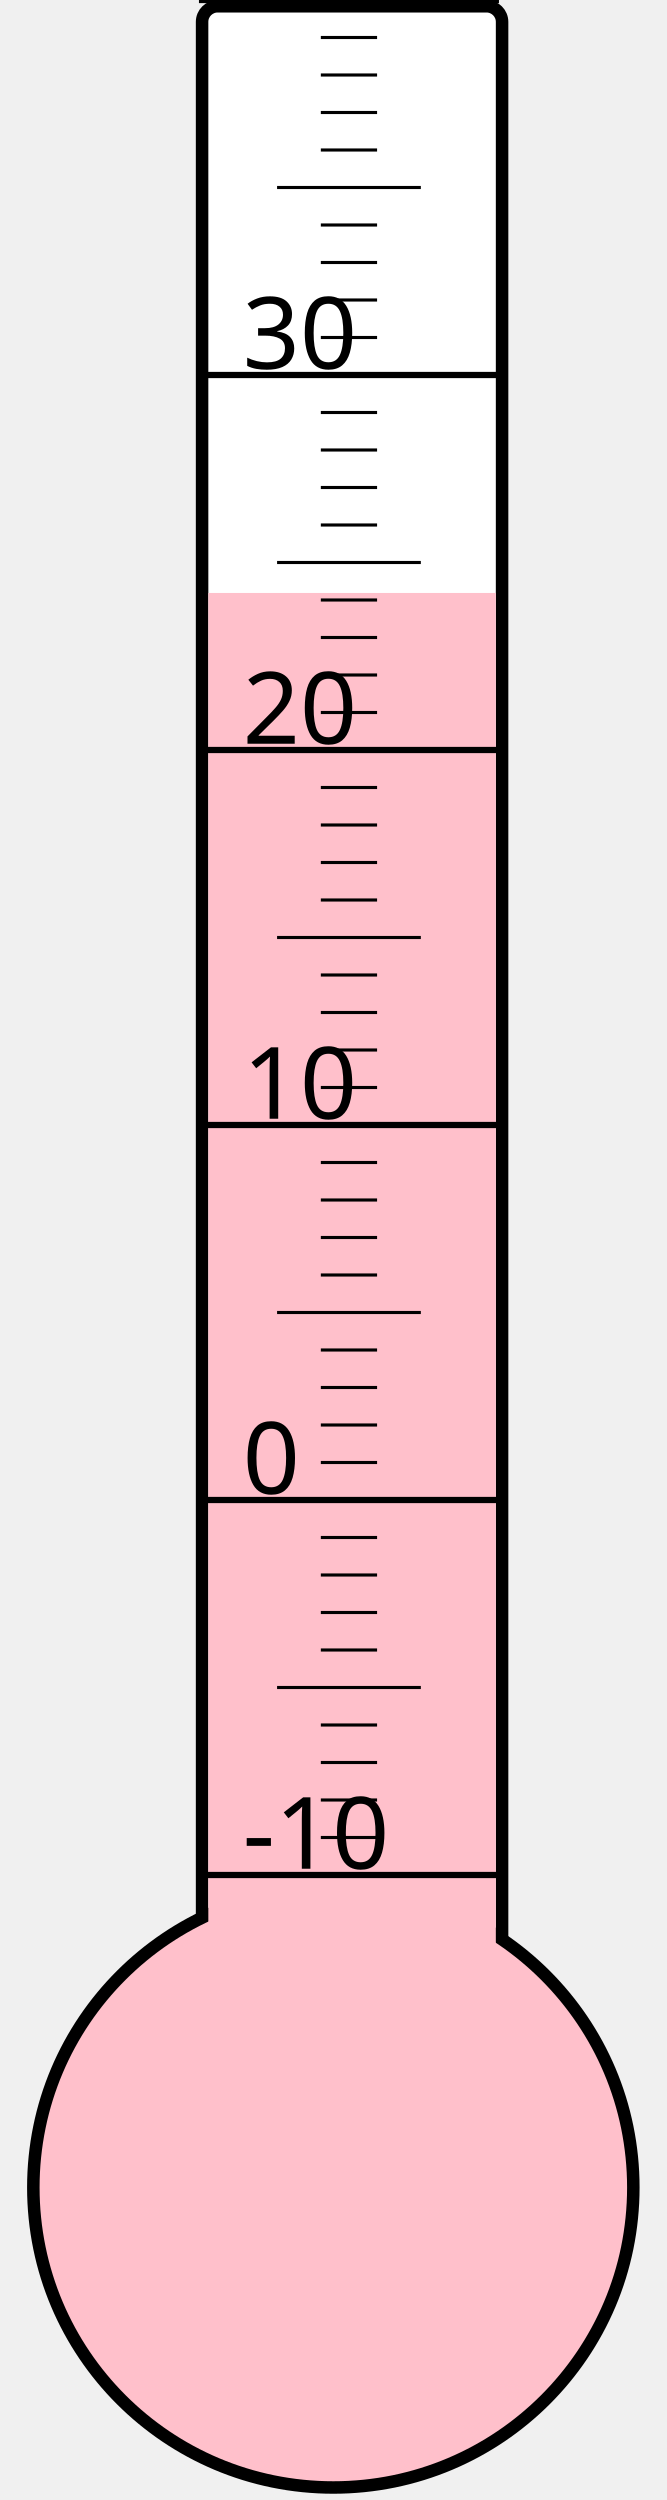
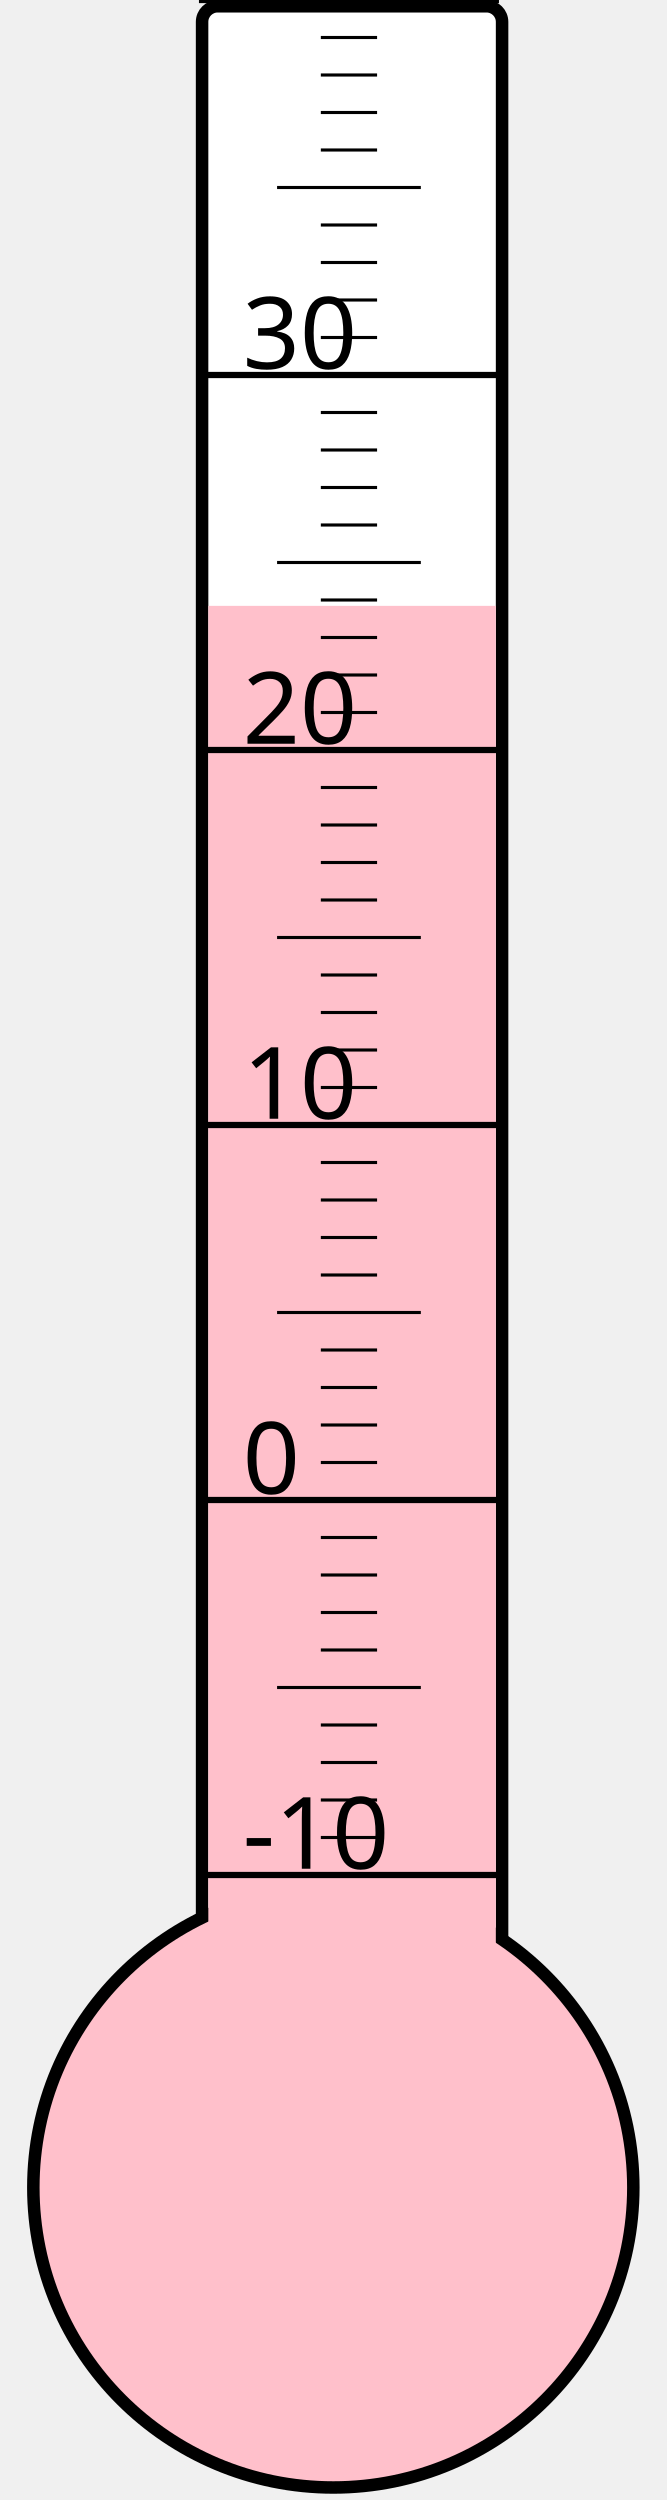
<svg xmlns="http://www.w3.org/2000/svg" width="40px" height="150px" viewBox="0 0 200 800">
  <rect width="200" height="800" x="0" y="0" style="fill: #ffffeb; fill-opacity: 0;" />
  <rect width="96" height="680" x="58" y="2" rx="5" ry="5" style="fill: white; fill-opacity: 1; stroke: black; stroke-width: 4;" />
  <circle cx="100" cy="700" r="96" style="fill: pink; stroke: black; stroke-width: 4;" />
-   <rect width="92" height="510.25" x="60" y="189.75" style="fill: pink; fill-opacity: 1; stroke-width: 0;" />
+   <rect width="92" height="506.125" x="60" y="193.875" style="fill: pink; fill-opacity: 1; stroke-width: 0;" />
  <text x="71" y="598" style="font-family: sans-serif; font-size: 24pt;">-10</text>
  <text x="71" y="478" style="font-family: sans-serif; font-size: 24pt;">0</text>
  <text x="71" y="358" style="font-family: sans-serif; font-size: 24pt;">10</text>
  <text x="71" y="238" style="font-family: sans-serif; font-size: 24pt;">20</text>
  <text x="71" y="118" style="font-family: sans-serif; font-size: 24pt;">30</text>
  <g style="stroke: black;">
    <line x1="57" y1="600" x2="153" y2="600" style="stroke-width: 2;" />
    <line x1="96" y1="588" x2="114" y2="588" style="stroke-width: 1;" />
    <line x1="96" y1="576" x2="114" y2="576" style="stroke-width: 1;" />
    <line x1="96" y1="564" x2="114" y2="564" style="stroke-width: 1;" />
    <line x1="96" y1="552" x2="114" y2="552" style="stroke-width: 1;" />
    <line x1="82" y1="540" x2="128" y2="540" style="stroke-width: 1;" />
    <line x1="96" y1="528" x2="114" y2="528" style="stroke-width: 1;" />
    <line x1="96" y1="516" x2="114" y2="516" style="stroke-width: 1;" />
    <line x1="96" y1="504" x2="114" y2="504" style="stroke-width: 1;" />
    <line x1="96" y1="492" x2="114" y2="492" style="stroke-width: 1;" />
    <line x1="57" y1="480" x2="153" y2="480" style="stroke-width: 2;" />
    <line x1="96" y1="468" x2="114" y2="468" style="stroke-width: 1;" />
    <line x1="96" y1="456" x2="114" y2="456" style="stroke-width: 1;" />
    <line x1="96" y1="444" x2="114" y2="444" style="stroke-width: 1;" />
    <line x1="96" y1="432" x2="114" y2="432" style="stroke-width: 1;" />
    <line x1="82" y1="420" x2="128" y2="420" style="stroke-width: 1;" />
    <line x1="96" y1="408" x2="114" y2="408" style="stroke-width: 1;" />
    <line x1="96" y1="396" x2="114" y2="396" style="stroke-width: 1;" />
    <line x1="96" y1="384" x2="114" y2="384" style="stroke-width: 1;" />
    <line x1="96" y1="372" x2="114" y2="372" style="stroke-width: 1;" />
    <line x1="57" y1="360" x2="153" y2="360" style="stroke-width: 2;" />
    <line x1="96" y1="348" x2="114" y2="348" style="stroke-width: 1;" />
    <line x1="96" y1="336" x2="114" y2="336" style="stroke-width: 1;" />
    <line x1="96" y1="324" x2="114" y2="324" style="stroke-width: 1;" />
    <line x1="96" y1="312" x2="114" y2="312" style="stroke-width: 1;" />
    <line x1="82" y1="300" x2="128" y2="300" style="stroke-width: 1;" />
    <line x1="96" y1="288" x2="114" y2="288" style="stroke-width: 1;" />
    <line x1="96" y1="276" x2="114" y2="276" style="stroke-width: 1;" />
    <line x1="96" y1="264" x2="114" y2="264" style="stroke-width: 1;" />
    <line x1="96" y1="252" x2="114" y2="252" style="stroke-width: 1;" />
    <line x1="57" y1="240" x2="153" y2="240" style="stroke-width: 2;" />
    <line x1="96" y1="228" x2="114" y2="228" style="stroke-width: 1;" />
    <line x1="96" y1="216" x2="114" y2="216" style="stroke-width: 1;" />
    <line x1="96" y1="204" x2="114" y2="204" style="stroke-width: 1;" />
    <line x1="96" y1="192" x2="114" y2="192" style="stroke-width: 1;" />
    <line x1="82" y1="180" x2="128" y2="180" style="stroke-width: 1;" />
    <line x1="96" y1="168" x2="114" y2="168" style="stroke-width: 1;" />
    <line x1="96" y1="156" x2="114" y2="156" style="stroke-width: 1;" />
    <line x1="96" y1="144" x2="114" y2="144" style="stroke-width: 1;" />
    <line x1="96" y1="132" x2="114" y2="132" style="stroke-width: 1;" />
    <line x1="57" y1="120" x2="153" y2="120" style="stroke-width: 2;" />
    <line x1="96" y1="108" x2="114" y2="108" style="stroke-width: 1;" />
    <line x1="96" y1="96" x2="114" y2="96" style="stroke-width: 1;" />
    <line x1="96" y1="84" x2="114" y2="84" style="stroke-width: 1;" />
    <line x1="96" y1="72" x2="114" y2="72" style="stroke-width: 1;" />
    <line x1="82" y1="60" x2="128" y2="60" style="stroke-width: 1;" />
    <line x1="96" y1="48" x2="114" y2="48" style="stroke-width: 1;" />
    <line x1="96" y1="36" x2="114" y2="36" style="stroke-width: 1;" />
    <line x1="96" y1="24" x2="114" y2="24" style="stroke-width: 1;" />
    <line x1="96" y1="12" x2="114" y2="12" style="stroke-width: 1;" />
    <line x1="57" y1="0" x2="153" y2="0" style="stroke-width: 2;" />
  </g>
</svg>
